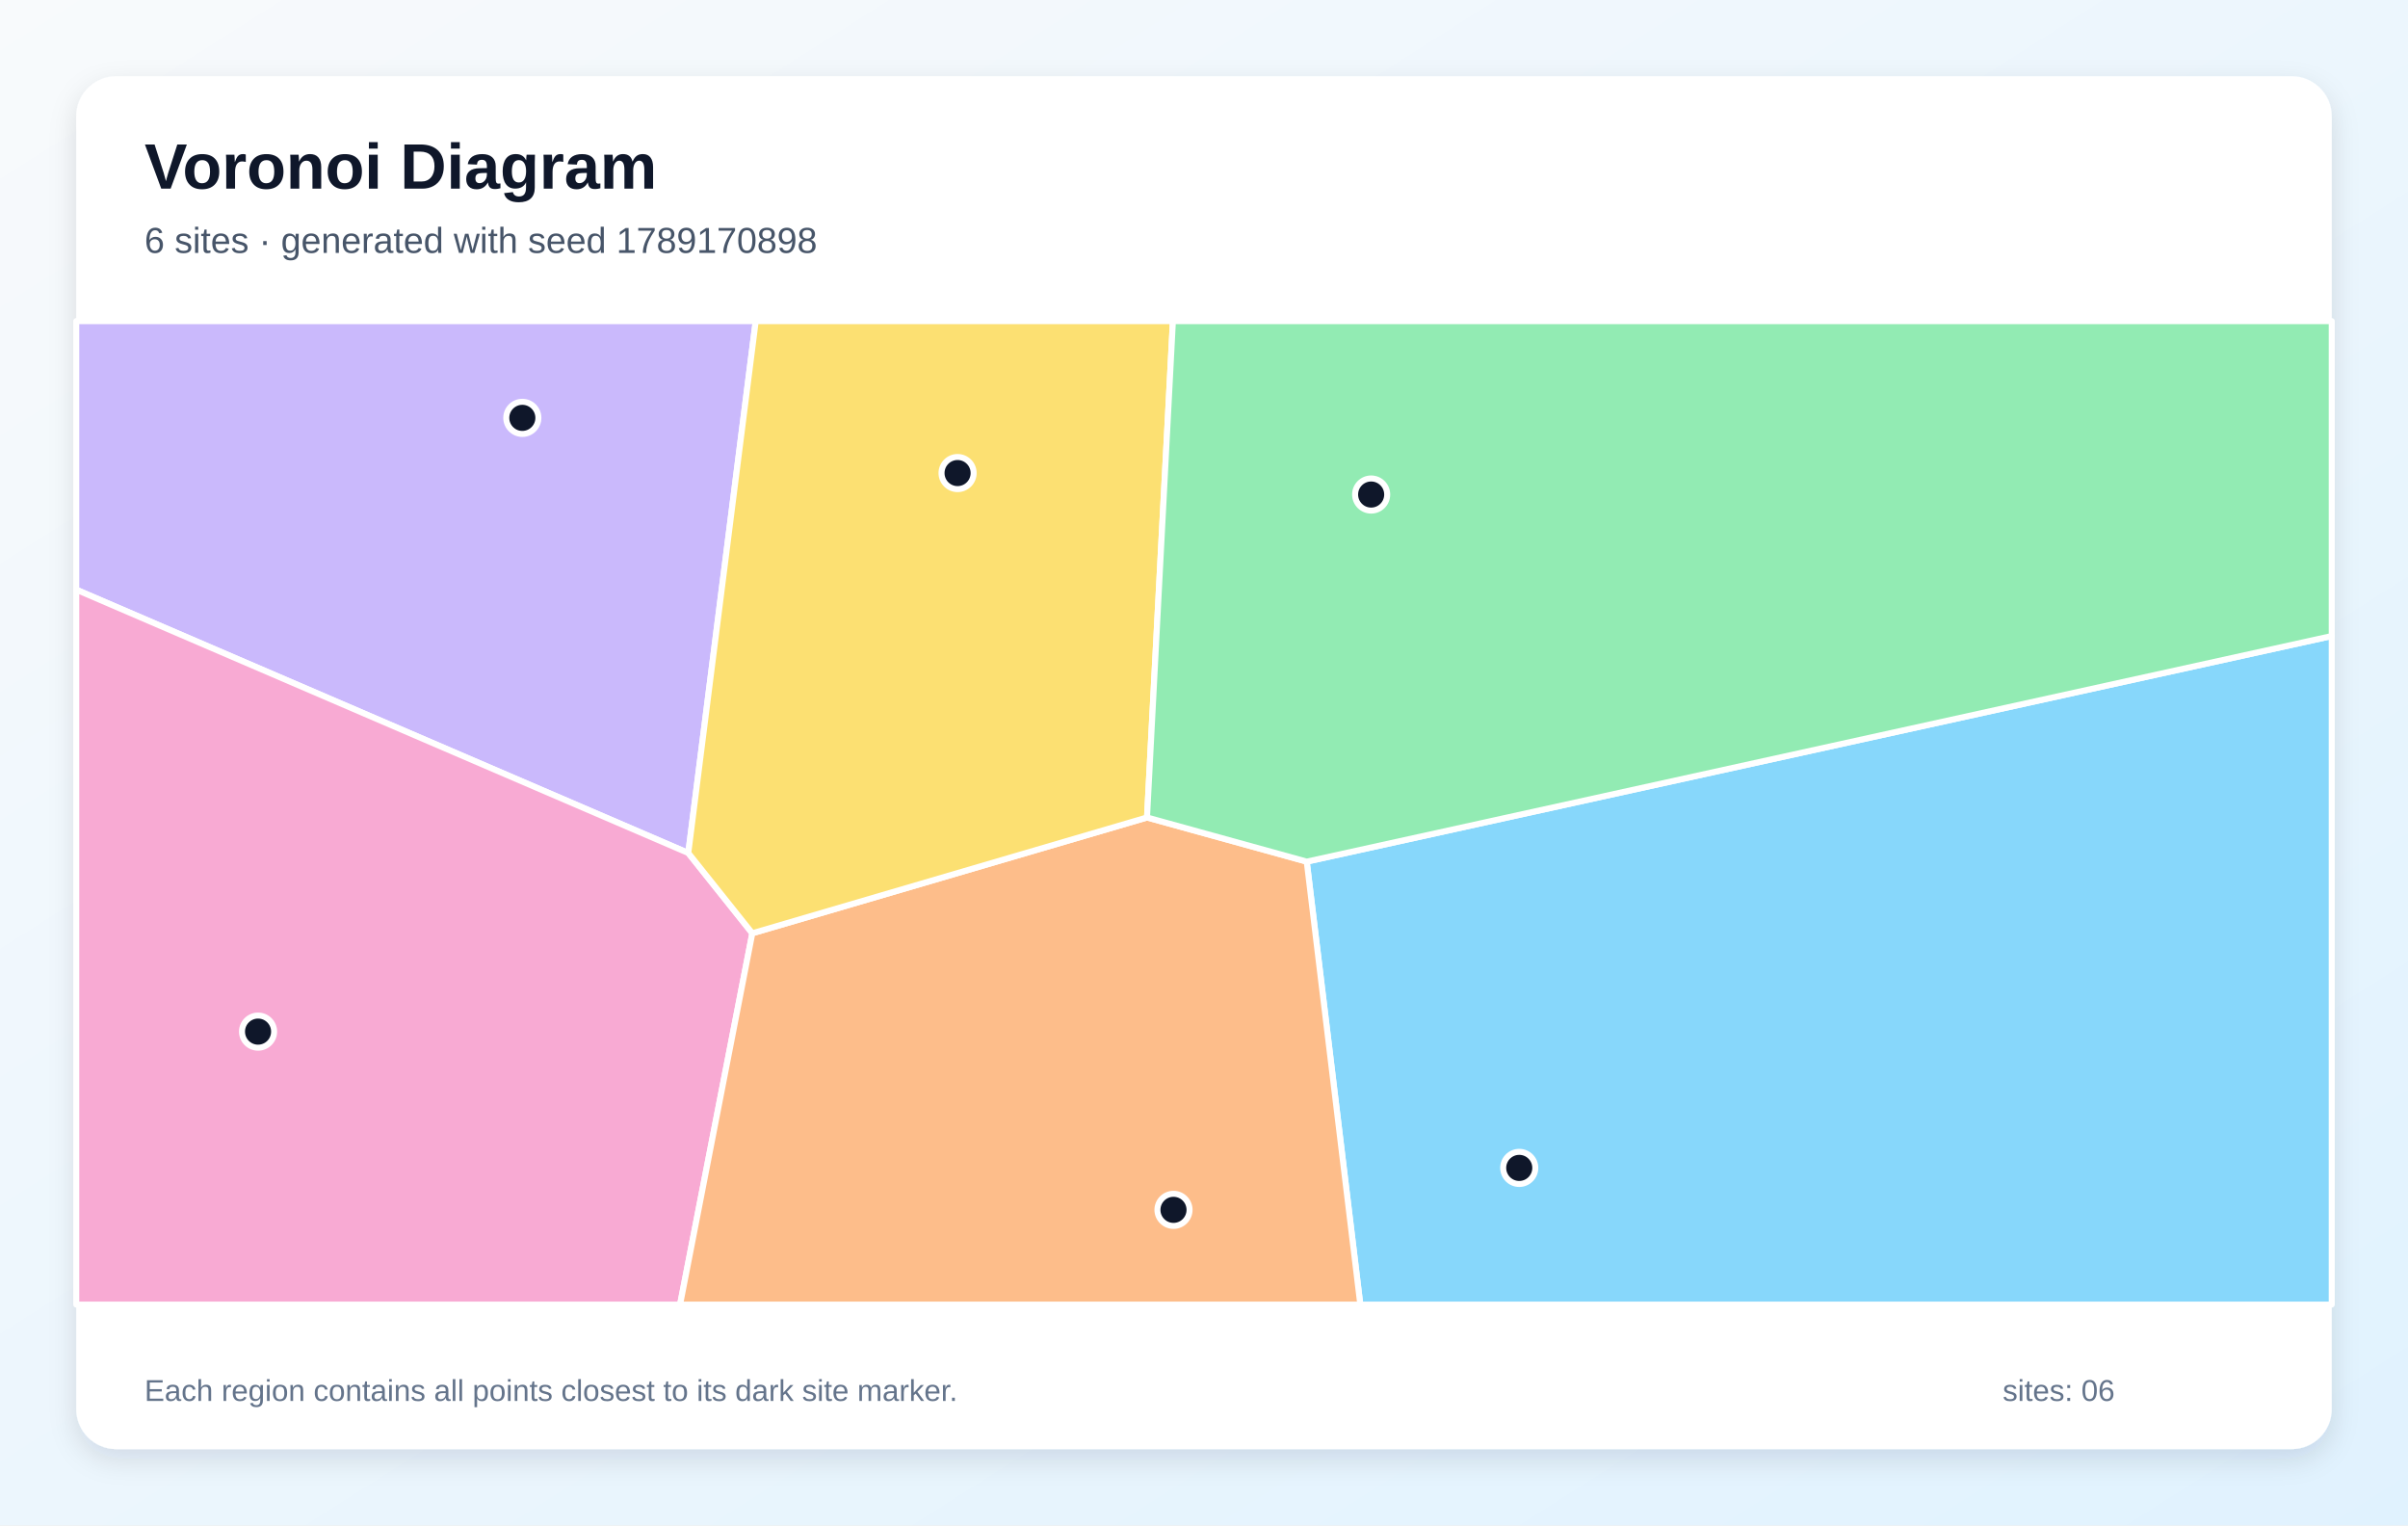
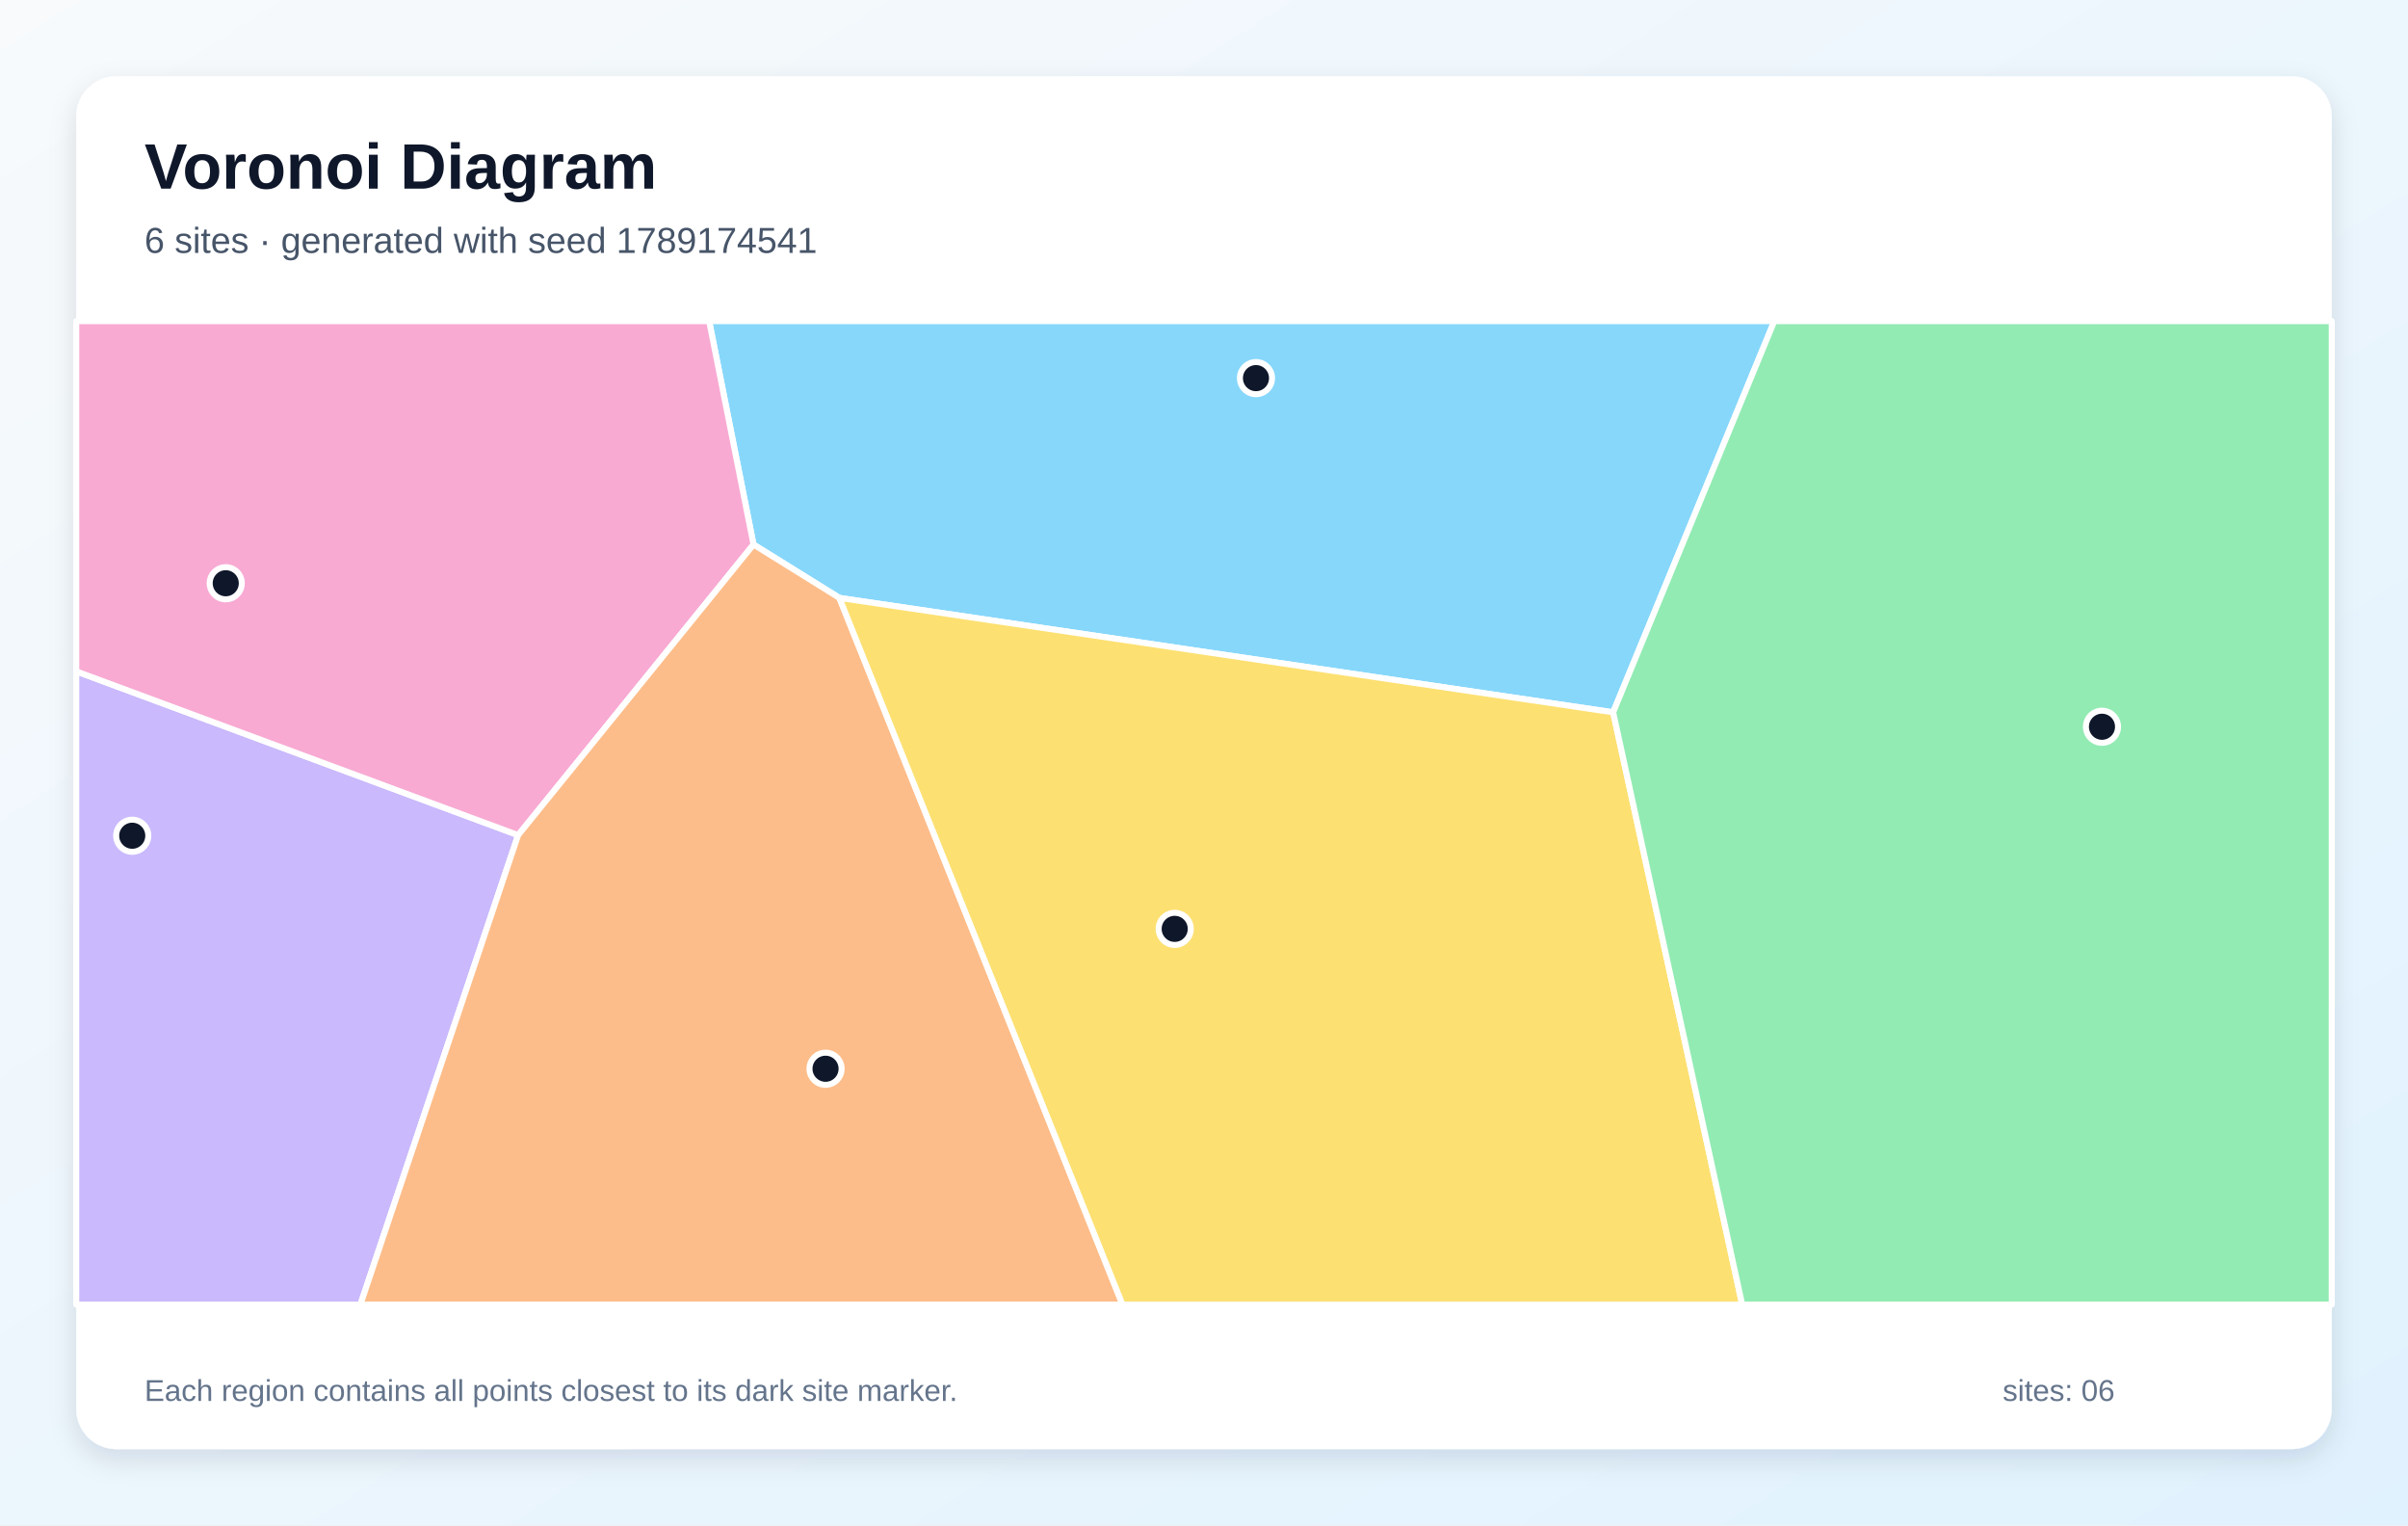
<svg xmlns="http://www.w3.org/2000/svg" width="1200" height="760" viewBox="0 0 1200 760" role="img" aria-labelledby="title description">
  <defs>
    <linearGradient id="background" x1="0" y1="0" x2="1" y2="1">
      <stop stop-color="#F8FAFC" />
      <stop offset="1" stop-color="#E0F2FE" />
    </linearGradient>
    <filter id="shadow" x="-10%" y="-10%" width="120%" height="120%">
      <feDropShadow dx="0" dy="5" stdDeviation="7" flood-color="#0F172A" flood-opacity=".12" />
    </filter>
  </defs>
  <rect width="1200" height="760" fill="url(#background)" />
  <rect x="38" y="38" width="1124" height="684" rx="20" fill="#FFFFFF" filter="url(#shadow)" />
  <g font-family="Arial, sans-serif">
    <text x="72" y="94" font-size="32" font-weight="700" fill="#0F172A">Voronoi Diagram</text>
-     <text x="72" y="126" font-size="18" fill="#475569">6 sites · generated with seed 1789170898</text>
+     <text x="72" y="126" font-size="18" fill="#475569">6 sites · generated with seed 1789174541</text>
  </g>
  <g stroke="#FFFFFF" stroke-width="3" stroke-linejoin="round">
-     <polygon points="651.2,429.3 1162.0,316.9 1162.0,650.0 677.9,650.0" fill="#38BDF8" fill-opacity="0.60" />
-     <polygon points="343.0,425.0 38.0,293.8 38.0,160.0 376.6,160.0" fill="#A78BFA" fill-opacity="0.60" />
-     <polygon points="38.0,293.8 343.0,425.0 374.9,465.0 338.9,650.0 38.0,650.0" fill="#F472B6" fill-opacity="0.60" />
-     <polygon points="374.9,465.0 571.6,407.3 651.2,429.3 677.9,650.0 338.9,650.0" fill="#FB923C" fill-opacity="0.60" />
-     <polygon points="571.6,407.3 374.9,465.0 343.0,425.0 376.6,160.0 584.5,160.0" fill="#FACC15" fill-opacity="0.60" />
-     <polygon points="651.2,429.3 571.6,407.3 584.5,160.0 1162.0,160.0 1162.0,316.9" fill="#4ADE80" fill-opacity="0.60" />
+     <polygon points="803.9,354.9 418.3,297.9 375.5,271.3 353.4,160.0 884.2,160.0" fill="#38BDF8" fill-opacity="0.60" />
+     <polygon points="38.0,334.5 258.2,416.1 179.6,650.0 38.0,650.0" fill="#A78BFA" fill-opacity="0.60" />
+     <polygon points="258.2,416.1 38.0,334.5 38.0,160.0 353.4,160.0 375.5,271.3" fill="#F472B6" fill-opacity="0.60" />
+     <polygon points="258.2,416.1 375.5,271.3 418.3,297.9 559.4,650.0 179.6,650.0" fill="#FB923C" fill-opacity="0.60" />
+     <polygon points="418.3,297.9 803.9,354.9 868.2,650.0 559.4,650.0" fill="#FACC15" fill-opacity="0.60" />
+     <polygon points="803.9,354.9 884.2,160.0 1162.0,160.0 1162.0,650.0 868.2,650.0" fill="#4ADE80" fill-opacity="0.60" />
  </g>
  <g>
-     <circle cx="757.1" cy="581.9" r="8" fill="#0F172A" stroke="#FFFFFF" stroke-width="3" />
-     <circle cx="260.3" cy="208.2" r="8" fill="#0F172A" stroke="#FFFFFF" stroke-width="3" />
-     <circle cx="128.6" cy="514.0" r="8" fill="#0F172A" stroke="#FFFFFF" stroke-width="3" />
-     <circle cx="584.8" cy="602.8" r="8" fill="#0F172A" stroke="#FFFFFF" stroke-width="3" />
-     <circle cx="477.2" cy="235.7" r="8" fill="#0F172A" stroke="#FFFFFF" stroke-width="3" />
-     <circle cx="683.3" cy="246.4" r="8" fill="#0F172A" stroke="#FFFFFF" stroke-width="3" />
+     <circle cx="625.9" cy="188.4" r="8" fill="#0F172A" stroke="#FFFFFF" stroke-width="3" />
+     <circle cx="65.9" cy="416.4" r="8" fill="#0F172A" stroke="#FFFFFF" stroke-width="3" />
+     <circle cx="112.5" cy="290.6" r="8" fill="#0F172A" stroke="#FFFFFF" stroke-width="3" />
+     <circle cx="411.4" cy="532.5" r="8" fill="#0F172A" stroke="#FFFFFF" stroke-width="3" />
+     <circle cx="585.4" cy="462.8" r="8" fill="#0F172A" stroke="#FFFFFF" stroke-width="3" />
+     <circle cx="1047.5" cy="362.1" r="8" fill="#0F172A" stroke="#FFFFFF" stroke-width="3" />
  </g>
  <g font-family="Arial, sans-serif" font-size="15" fill="#64748B">
    <text x="72" y="698">Each region contains all points closest to its dark site marker.</text>
    <text x="998" y="698">sites: 06</text>
  </g>
</svg>
